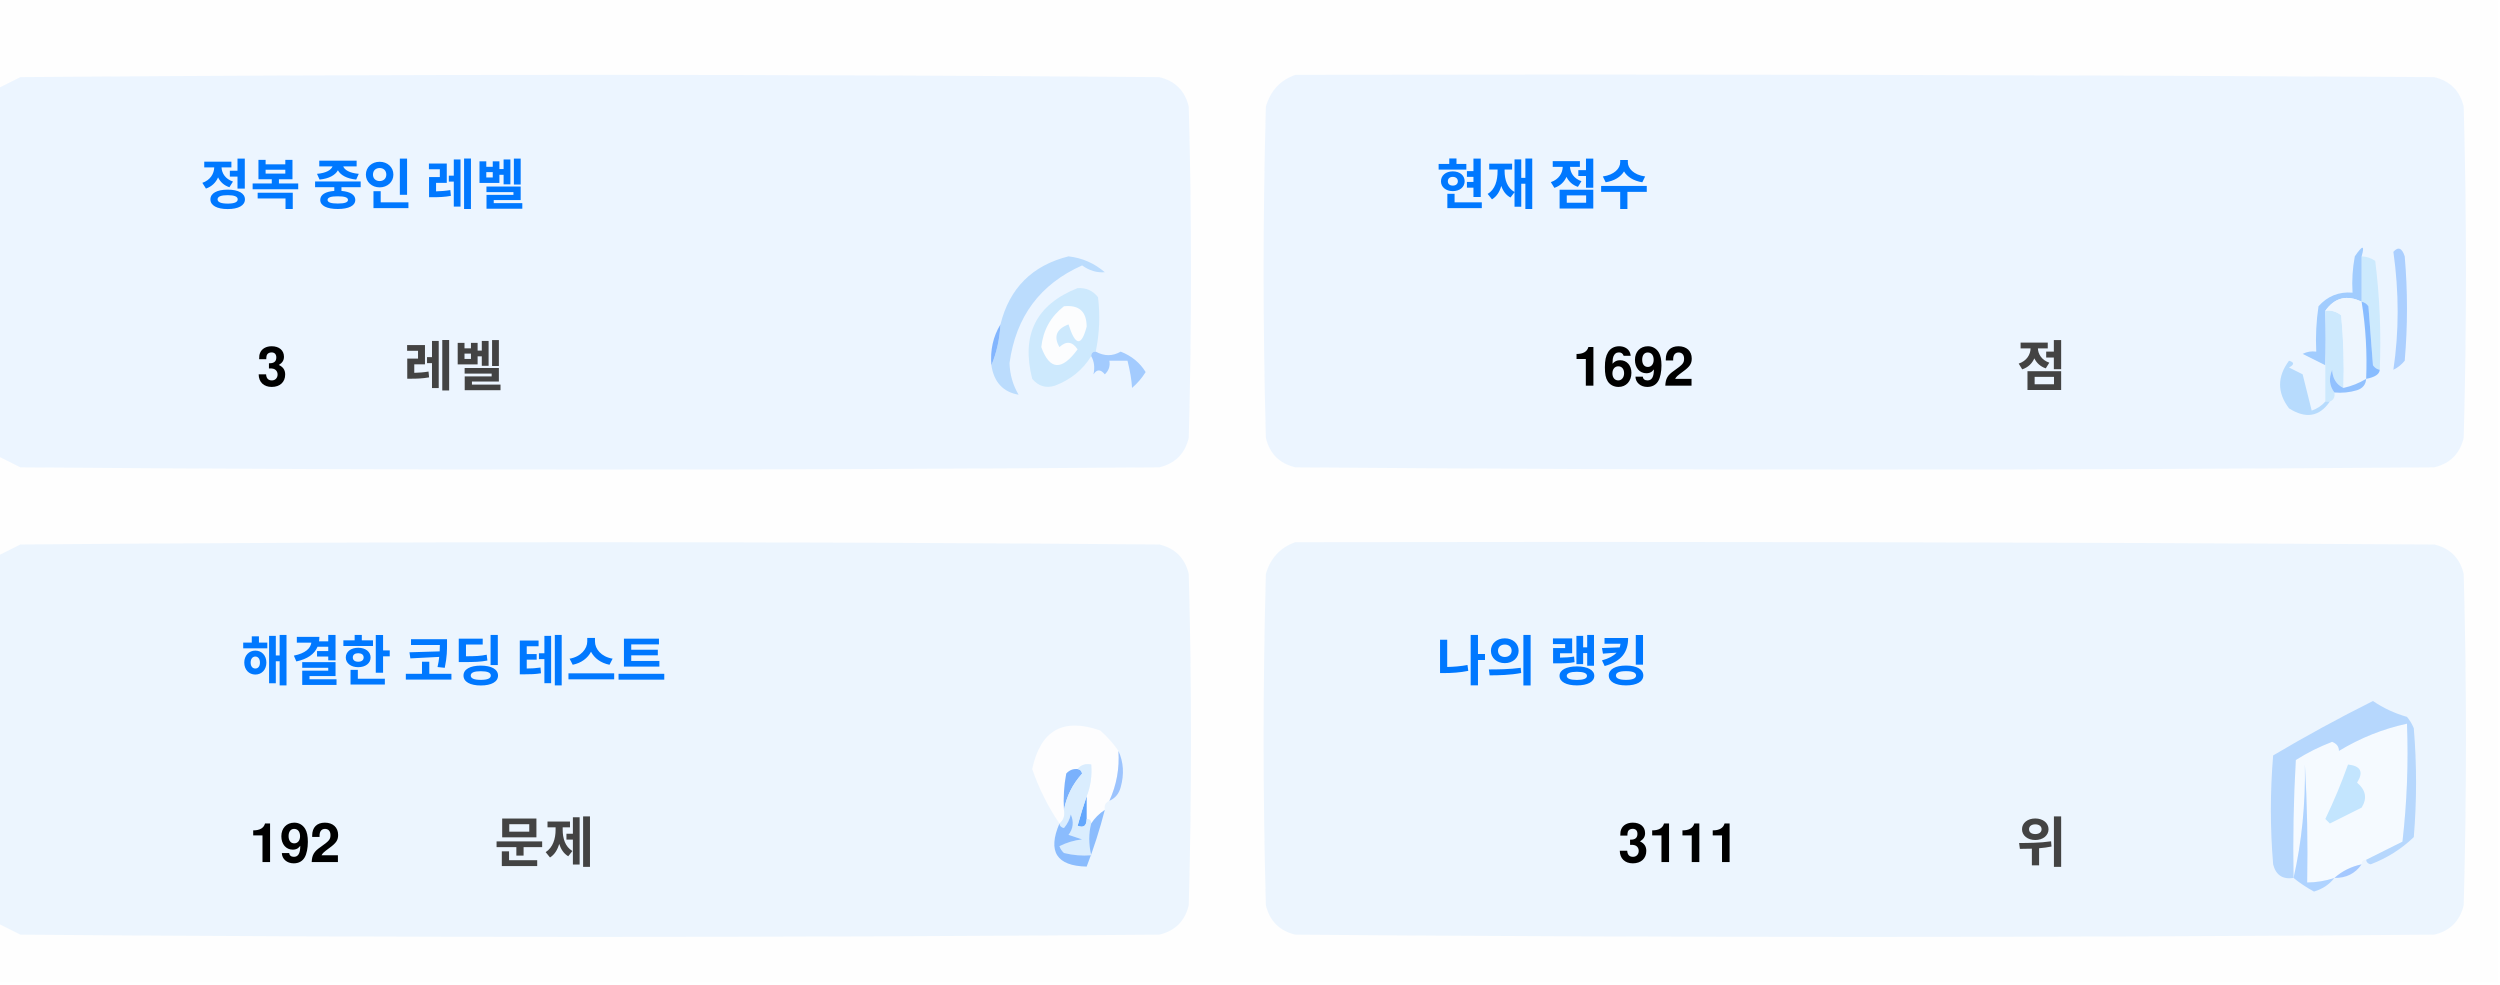
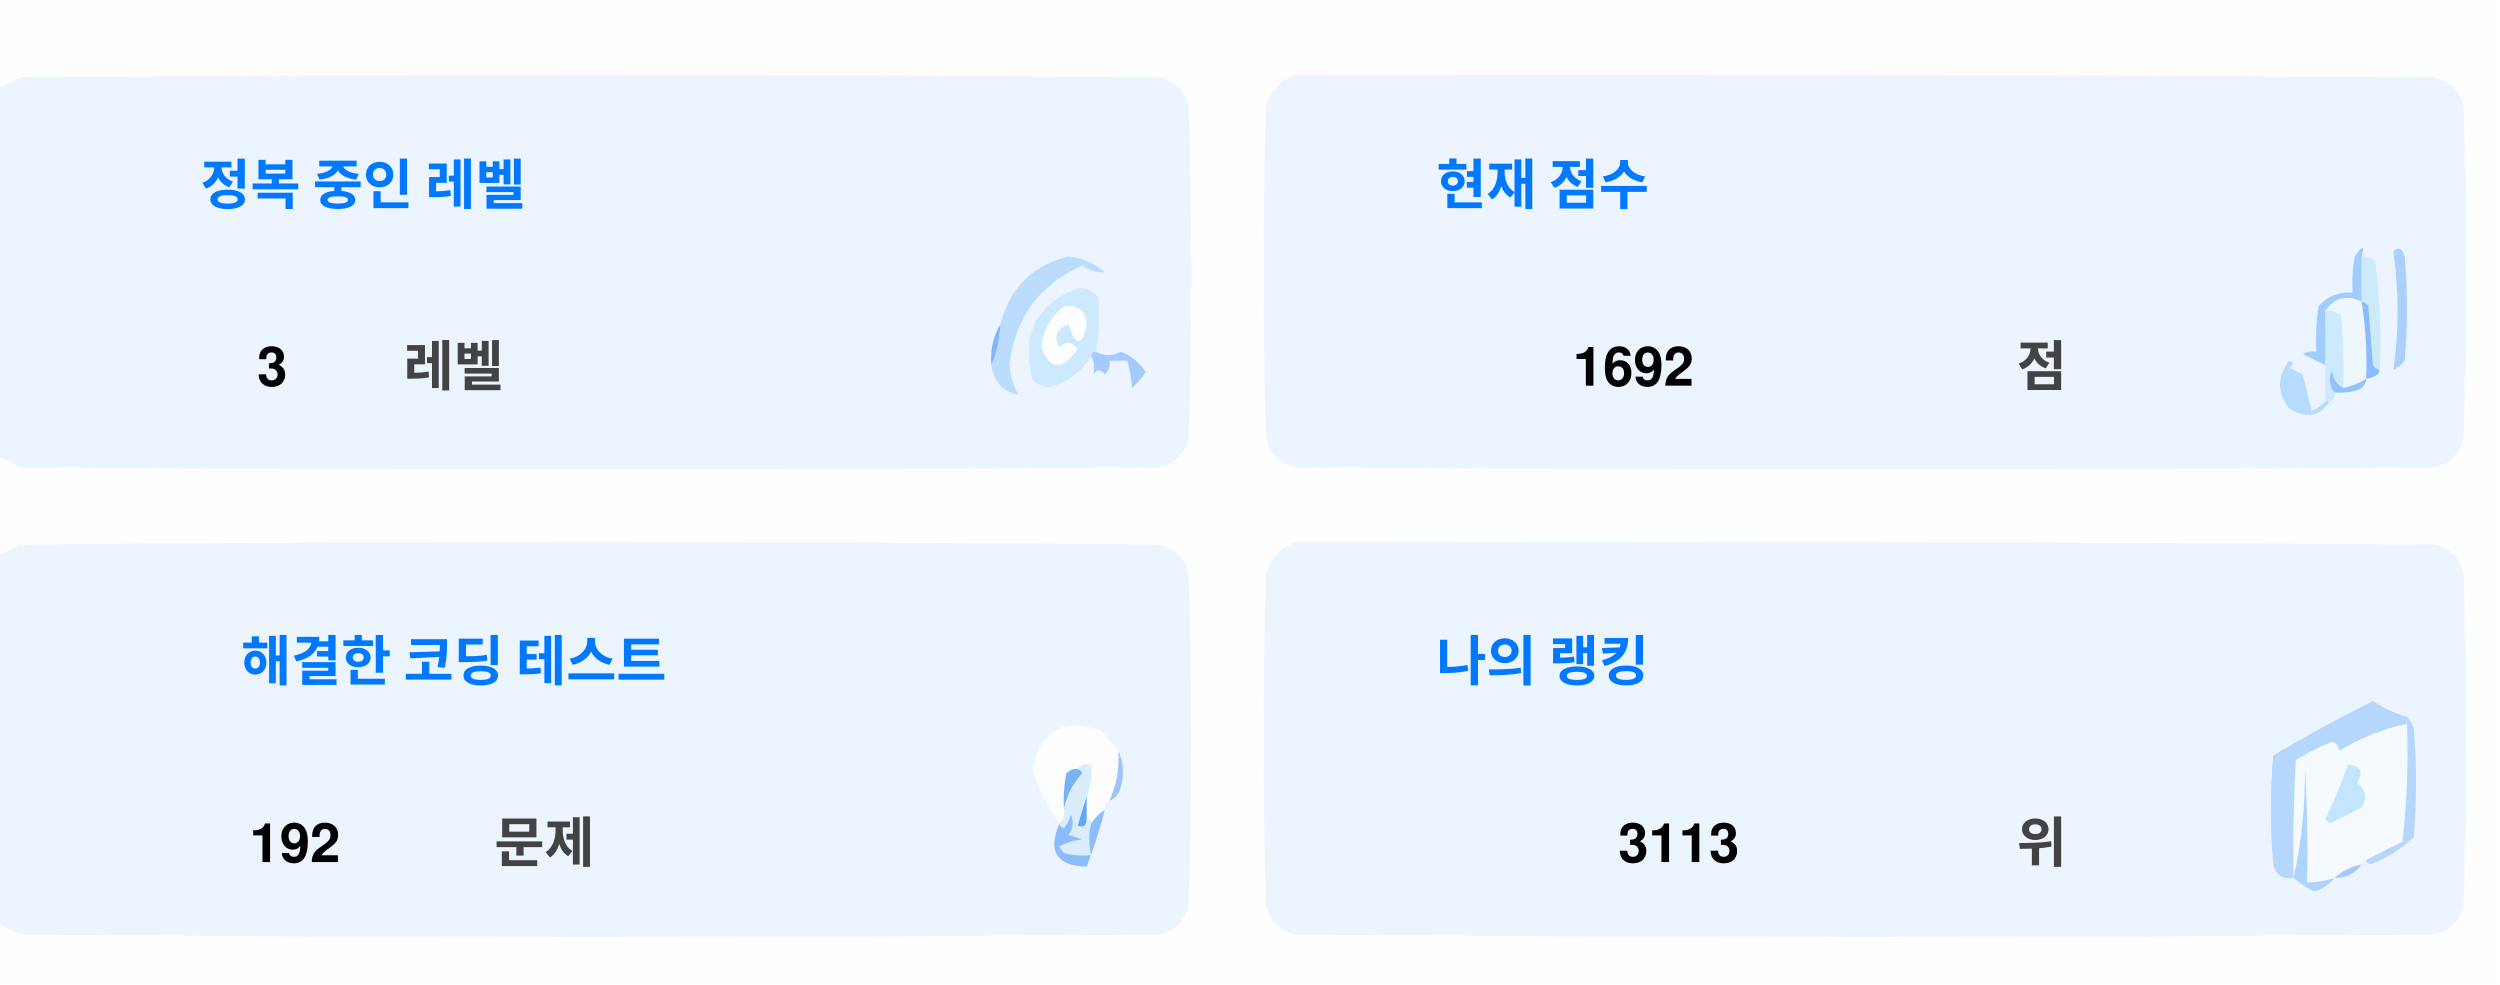
<svg xmlns="http://www.w3.org/2000/svg" version="1.1" width="551px" height="217px" style="shape-rendering:geometricPrecision; text-rendering:geometricPrecision; image-rendering:optimizeQuality; fill-rule:evenodd; clip-rule:evenodd">
  <style>.title {fill: #434343;font-size: 1rem;line-height: 1.5rem;font-weight: bold;font-family: -apple-system, BlinkMacSystemFont, Segoe UI, Helvetica, Arial, sans-serif, Apple Color Emoji, Segoe UI Emoji;}.desc {fill: #434343;font-size: 2.5rem;font-weight: bold;line-height: 1.5rem;font-family: -apple-system, BlinkMacSystemFont, Segoe UI, Helvetica, Arial, sans-serif, Apple Color Emoji, Segoe UI Emoji;}.desc-2 {fill: #434343;font-size: 1rem;font-weight: bold;line-height: 1.5rem;font-family: -apple-system, BlinkMacSystemFont, Segoe UI, Helvetica, Arial, sans-serif, Apple Color Emoji, Segoe UI Emoji;}.text, .desc {animation: twinkling 4s ease-in-out infinite;}@keyframes twinkling {40% { opacity: 1; }50% { opacity: 0.5; }60% { opacity: 1; }70% { opacity: 0.5; }80% { opacity: 1; }}</style>
  <g>
    <path style="opacity:1" fill="#fefefe" d="M -0.5,-0.5 C 183.167,-0.5 366.833,-0.5 550.5,-0.5C 550.5,71.833 550.5,144.167 550.5,216.5C 366.833,216.5 183.167,216.5 -0.5,216.5C -0.5,212.167 -0.5,207.833 -0.5,203.5C 1.14,204.32 2.807,205.153 4.5,206C 88.167,206.667 171.833,206.667 255.5,206C 259,205.167 261.167,203 262,199.5C 262.667,175.167 262.667,150.833 262,126.5C 261.167,123 259,120.833 255.5,120C 171.833,119.333 88.167,119.333 4.5,120C 2.807,120.847 1.14,121.68 -0.5,122.5C -0.5,115.167 -0.5,107.833 -0.5,100.5C 1.14,101.32 2.807,102.153 4.5,103C 88.167,103.667 171.833,103.667 255.5,103C 259,102.167 261.167,100 262,96.5C 262.667,72.167 262.667,47.833 262,23.5C 261.167,20 259,17.833 255.5,17C 171.833,16.333 88.167,16.333 4.5,17C 2.807,17.847 1.14,18.68 -0.5,19.5C -0.5,12.833 -0.5,6.167 -0.5,-0.5 Z" />
  </g>
  <g>
    <path style="opacity:1" fill="#ecf5ff" d="M -0.5,100.5 C -0.5,73.5 -0.5,46.5 -0.5,19.5C 1.14,18.68 2.807,17.847 4.5,17C 88.167,16.333 171.833,16.333 255.5,17C 259,17.833 261.167,20 262,23.5C 262.667,47.833 262.667,72.167 262,96.5C 261.167,100 259,102.167 255.5,103C 171.833,103.667 88.167,103.667 4.5,103C 2.807,102.153 1.14,101.32 -0.5,100.5 Z" />
  </g>
  <g>
    <path style="opacity:1" fill="#ecf5ff" d="M 285.5,16.5 C 369.167,16.333 452.834,16.5 536.5,17C 540,17.833 542.167,20 543,23.5C 543.667,47.833 543.667,72.167 543,96.5C 542.167,100 540,102.167 536.5,103C 452.833,103.667 369.167,103.667 285.5,103C 282,102.167 279.833,100 279,96.5C 278.333,72.167 278.333,47.833 279,23.5C 280.018,19.985 282.185,17.652 285.5,16.5 Z" />
  </g>
  <g>
    <path style="opacity:1" fill="#cdeafd" d="M 520.5,56.5 C 521.583,56.539 522.583,56.873 523.5,57.5C 524.498,65.472 524.831,73.472 524.5,81.5C 523.883,81.389 523.383,81.056 523,80.5C 522.667,76.167 522.333,71.833 522,67.5C 521.617,66.944 521.117,66.611 520.5,66.5C 520.5,63.167 520.5,59.833 520.5,56.5 Z" />
  </g>
  <g>
    <path style="opacity:1" fill="#abcfff" d="M 527.5,55.5 C 528.566,54.308 529.399,54.641 530,56.5C 530.667,64.167 530.667,71.833 530,79.5C 529.311,80.357 528.478,81.023 527.5,81.5C 528.758,73.08 528.758,64.414 527.5,55.5 Z" />
  </g>
  <g>
    <path style="opacity:1" fill="#bbdcfd" d="M 218.5,80.5 C 219.657,77.727 220.324,74.727 220.5,71.5C 222.49,63.51 227.49,58.51 235.5,56.5C 238.528,56.847 241.194,58.014 243.5,60C 241.744,60.141 240.078,59.641 238.5,58.5C 229.247,62.607 223.914,69.773 222.5,80C 222.565,82.526 223.232,84.859 224.5,87C 221.07,86.397 219.07,84.231 218.5,80.5 Z" />
  </g>
  <g>
    <path style="opacity:1" fill="#cde9fd" d="M 241.5,77.5 C 240.833,77.5 240.5,77.833 240.5,78.5C 238.628,81.529 235.961,83.695 232.5,85C 230.536,85.624 228.869,85.124 227.5,83.5C 225.021,73.791 228.354,67.124 237.5,63.5C 239.374,63.39 240.874,64.056 242,65.5C 242.497,69.524 242.331,73.524 241.5,77.5 Z" />
  </g>
  <g>
    <path style="opacity:1" fill="#fcfdfe" d="M 234.5,67.5 C 237.826,67.162 239.493,68.662 239.5,72C 238.334,76.434 237,76.267 235.5,71.5C 232.832,72.515 232.166,74.182 233.5,76.5C 235.017,75.089 236.351,75.256 237.5,77C 234.006,81.771 231.34,81.605 229.5,76.5C 229.904,72.771 231.571,69.771 234.5,67.5 Z" />
  </g>
  <g>
    <path style="opacity:1" fill="#a1ccfe" d="M 520.5,56.5 C 520.5,59.833 520.5,63.167 520.5,66.5C 517.238,64.922 514.572,65.589 512.5,68.5C 512.617,72.81 512.617,76.81 512.5,80.5C 510.86,79.68 509.193,78.847 507.5,78C 508.448,77.517 509.448,77.35 510.5,77.5C 510.335,74.15 510.502,70.817 511,67.5C 512.995,65.253 515.495,64.253 518.5,64.5C 518.336,61.813 518.503,59.146 519,56.5C 520.731,53.969 521.231,53.969 520.5,56.5 Z" />
  </g>
  <g>
    <path style="opacity:1" fill="#cde9fd" d="M 512.5,68.5 C 513.822,68.33 514.989,68.663 516,69.5C 516.499,74.823 516.666,80.156 516.5,85.5C 514.955,84.77 514.122,83.437 514,81.5C 513.22,83.387 513.387,85.054 514.5,86.5C 514.672,87.492 514.338,88.158 513.5,88.5C 513.167,88.5 512.833,88.5 512.5,88.5C 512.5,85.833 512.5,83.167 512.5,80.5C 512.617,76.81 512.617,72.81 512.5,68.5 Z" />
  </g>
  <g>
    <path style="opacity:1" fill="#eef6fe" d="M 520.5,66.5 C 521.407,72.106 521.74,77.773 521.5,83.5C 519.95,84.441 518.284,85.108 516.5,85.5C 516.666,80.156 516.499,74.823 516,69.5C 514.989,68.663 513.822,68.33 512.5,68.5C 514.572,65.589 517.238,64.922 520.5,66.5 Z" />
  </g>
  <g>
    <path style="opacity:1" fill="#88bcff" d="M 520.5,66.5 C 521.117,66.611 521.617,66.944 522,67.5C 522.333,71.833 522.667,76.167 523,80.5C 523.383,81.056 523.883,81.389 524.5,81.5C 524.445,82.469 523.445,83.136 521.5,83.5C 521.74,77.773 521.407,72.106 520.5,66.5 Z" />
  </g>
  <g>
    <path style="opacity:1" fill="#82b5fe" d="M 220.5,71.5 C 220.324,74.727 219.657,77.727 218.5,80.5C 218.215,77.171 218.882,74.171 220.5,71.5 Z" />
  </g>
  <g>
    <path style="opacity:1" fill="#a3cbfe" d="M 240.5,78.5 C 240.5,77.833 240.833,77.5 241.5,77.5C 243.391,78.536 245.224,78.536 247,77.5C 249.391,78.429 251.225,79.929 252.5,82C 251.681,83.319 250.681,84.486 249.5,85.5C 249.409,83.777 249.075,81.777 248.5,79.5C 247.167,79.5 245.833,79.5 244.5,79.5C 244.719,80.675 244.386,81.675 243.5,82.5C 242.575,81.359 241.741,81.359 241,82.5C 241.331,80.981 241.164,79.648 240.5,78.5 Z" />
  </g>
  <g>
    <path style="opacity:1" fill="#b7dbfd" d="M 512.5,88.5 C 512.833,88.5 513.167,88.5 513.5,88.5C 511.199,91.857 508.199,92.357 504.5,90C 501.872,86.535 501.872,83.035 504.5,79.5C 505.696,79.846 505.696,80.346 504.5,81C 505.5,81.5 506.5,82 507.5,82.5C 508.167,85.167 508.833,87.833 509.5,90.5C 510.739,90.058 511.739,89.391 512.5,88.5 Z" />
  </g>
  <g>
    <path style="opacity:1" fill="#92c1fe" d="M 516.5,85.5 C 518.284,85.108 519.95,84.441 521.5,83.5C 521.423,84.75 520.756,85.583 519.5,86C 517.866,86.493 516.199,86.66 514.5,86.5C 513.387,85.054 513.22,83.387 514,81.5C 514.122,83.437 514.955,84.77 516.5,85.5 Z" />
  </g>
  <g>
    <path style="opacity:1" fill="#ecf5fe" d="M -0.5,203.5 C -0.5,176.5 -0.5,149.5 -0.5,122.5C 1.14,121.68 2.807,120.847 4.5,120C 88.167,119.333 171.833,119.333 255.5,120C 259,120.833 261.167,123 262,126.5C 262.667,150.833 262.667,175.167 262,199.5C 261.167,203 259,205.167 255.5,206C 171.833,206.667 88.167,206.667 4.5,206C 2.807,205.153 1.14,204.32 -0.5,203.5 Z" />
  </g>
  <g>
    <path style="opacity:1" fill="#ecf5fe" d="M 285.5,119.5 C 369.167,119.333 452.834,119.5 536.5,120C 540,120.833 542.167,123 543,126.5C 543.667,150.833 543.667,175.167 543,199.5C 542.167,203 540,205.167 536.5,206C 452.833,206.667 369.167,206.667 285.5,206C 282,205.167 279.833,203 279,199.5C 278.333,175.167 278.333,150.833 279,126.5C 280.018,122.985 282.185,120.652 285.5,119.5 Z" />
  </g>
  <g>
    <path style="opacity:1" fill="#fdfdfe" d="M 246.5,165.5 C 246.758,169.367 246.092,173.034 244.5,176.5C 243.662,176.842 243.328,177.508 243.5,178.5C 242.272,179.306 241.272,180.306 240.5,181.5C 240.5,180.833 240.167,180.5 239.5,180.5C 239.5,178.833 239.5,177.167 239.5,175.5C 240.369,173.283 240.702,170.95 240.5,168.5C 239.209,168.263 238.209,168.596 237.5,169.5C 236.504,169.414 235.671,169.748 235,170.5C 234.503,173.146 234.336,175.813 234.5,178.5C 234.737,179.791 234.404,180.791 233.5,181.5C 230.986,177.806 228.986,173.806 227.5,169.5C 229.309,160.957 234.309,158.124 242.5,161C 244.07,162.397 245.404,163.897 246.5,165.5 Z" />
  </g>
  <g>
    <path style="opacity:1" fill="#f5faff" d="M 521.5,189.5 C 520.833,189.5 520.5,189.833 520.5,190.5C 518.181,190.992 516.181,191.992 514.5,193.5C 512.565,194.15 510.565,194.483 508.5,194.5C 508.666,185.827 508.5,177.16 508,168.5C 508.141,177.227 507.308,185.56 505.5,193.5C 505.334,184.827 505.5,176.16 506,167.5C 508.527,165.903 511.194,164.57 514,163.5C 515.011,163.892 515.511,164.559 515.5,165.5C 520.21,162.641 525.21,160.641 530.5,159.5C 530.831,168.192 530.498,176.859 529.5,185.5C 526.807,186.847 524.14,188.18 521.5,189.5 Z" />
  </g>
  <g>
    <path style="opacity:1" fill="#b6d7fd" d="M 521.5,189.5 C 524.14,188.18 526.807,186.847 529.5,185.5C 530.498,176.859 530.831,168.192 530.5,159.5C 525.21,160.641 520.21,162.641 515.5,165.5C 515.511,164.559 515.011,163.892 514,163.5C 511.194,164.57 508.527,165.903 506,167.5C 505.5,176.16 505.334,184.827 505.5,193.5C 503.089,193.863 501.589,192.863 501,190.5C 500.333,182.5 500.333,174.5 501,166.5C 508.173,162.246 515.507,158.246 523,154.5C 525.304,156.068 527.804,157.235 530.5,158C 531.126,158.75 531.626,159.584 532,160.5C 532.667,168.5 532.667,176.5 532,184.5C 529.292,187.111 526.125,189.111 522.5,190.5C 521.893,190.376 521.56,190.043 521.5,189.5 Z" />
  </g>
  <g>
    <path style="opacity:1" fill="#c3e5fe" d="M 517.5,168.5 C 520.317,168.801 520.984,170.134 519.5,172.5C 521.439,174.122 521.772,175.956 520.5,178C 518.167,179.167 515.833,180.333 513.5,181.5C 513.167,181.167 512.833,180.833 512.5,180.5C 514.414,176.515 516.081,172.515 517.5,168.5 Z" />
  </g>
  <g>
    <path style="opacity:1" fill="#7ab1fc" d="M 237.5,169.5 C 238.043,169.56 238.376,169.893 238.5,170.5C 236.395,172.836 235.062,175.503 234.5,178.5C 234.336,175.813 234.503,173.146 235,170.5C 235.671,169.748 236.504,169.414 237.5,169.5 Z" />
  </g>
  <g>
    <path style="opacity:1" fill="#afd3ff" d="M 514.5,193.5 C 513.378,194.947 511.878,195.947 510,196.5C 508.348,195.601 506.848,194.601 505.5,193.5C 507.308,185.56 508.141,177.227 508,168.5C 508.5,177.16 508.666,185.827 508.5,194.5C 510.565,194.483 512.565,194.15 514.5,193.5 Z" />
  </g>
  <g>
    <path style="opacity:1" fill="#9cc3fd" d="M 246.5,165.5 C 247.634,167.966 247.801,170.633 247,173.5C 246.623,174.942 245.79,175.942 244.5,176.5C 246.092,173.034 246.758,169.367 246.5,165.5 Z" />
  </g>
  <g>
    <path style="opacity:1" fill="#62a6fc" d="M 239.5,175.5 C 239.5,177.167 239.5,178.833 239.5,180.5C 239.483,182.028 238.816,182.528 237.5,182C 238.117,179.723 238.784,177.556 239.5,175.5 Z" />
  </g>
  <g>
    <path style="opacity:1" fill="#daedfe" d="M 237.5,169.5 C 238.209,168.596 239.209,168.263 240.5,168.5C 240.702,170.95 240.369,173.283 239.5,175.5C 238.784,177.556 238.117,179.723 237.5,182C 238.816,182.528 239.483,182.028 239.5,180.5C 240.167,180.5 240.5,180.833 240.5,181.5C 239.918,183.669 239.918,186.002 240.5,188.5C 238.473,188.662 236.473,188.495 234.5,188C 234.043,187.586 233.709,187.086 233.5,186.5C 235.078,185.702 236.744,185.202 238.5,185C 237.5,184.667 236.5,184.333 235.5,184C 236.554,182.612 236.72,181.112 236,179.5C 235.751,180.624 235.251,181.624 234.5,182.5C 233.893,182.376 233.56,182.043 233.5,181.5C 234.404,180.791 234.737,179.791 234.5,178.5C 235.062,175.503 236.395,172.836 238.5,170.5C 238.376,169.893 238.043,169.56 237.5,169.5 Z" />
  </g>
  <g>
    <path style="opacity:1" fill="#8bbcfd" d="M 243.5,178.5 C 242.395,182.803 241.062,186.969 239.5,191C 232.857,190.847 230.857,187.68 233.5,181.5C 233.56,182.043 233.893,182.376 234.5,182.5C 235.251,181.624 235.751,180.624 236,179.5C 236.72,181.112 236.554,182.612 235.5,184C 236.5,184.333 237.5,184.667 238.5,185C 236.744,185.202 235.078,185.702 233.5,186.5C 233.709,187.086 234.043,187.586 234.5,188C 236.473,188.495 238.473,188.662 240.5,188.5C 239.918,186.002 239.918,183.669 240.5,181.5C 241.272,180.306 242.272,179.306 243.5,178.5 Z" />
  </g>
  <g>
    <path style="opacity:1" fill="#a4c8ff" d="M 520.5,190.5 C 519.089,192.539 517.089,193.539 514.5,193.5C 516.181,191.992 518.181,190.992 520.5,190.5 Z" />
  </g>
  <text text-anchor="middle" x="80" y="45" class="title" style="fill:#0078ff;" stroke="#none" stroke-width="1">정복 중인 레벨</text>
  <text text-anchor="middle" x="60" y="85" class="desc" style="fill:#000000;" stroke="#none" stroke-width="1">3</text>
  <text text-anchor="middle" x="100" y="85" class="desc-2" style="fill:#434343;" stroke="#none" stroke-width="1">레벨</text>
  <text text-anchor="middle" x="340" y="45" class="title" style="fill:#0078ff;" stroke="#none" stroke-width="1">현재 점수</text>
  <text text-anchor="middle" x="360" y="85" class="desc" style="fill:#000000;" stroke="#none" stroke-width="1">1692</text>
  <text text-anchor="middle" x="450" y="85" class="desc-2" style="fill:#434343;" stroke="#none" stroke-width="1">점</text>
  <text text-anchor="middle" x="100" y="150" class="title" style="fill:#0078ff;" stroke="#none" stroke-width="1">해결한 코딩 테스트</text>
  <text text-anchor="middle" x="65" y="190" class="desc" style="fill:#000000;" stroke="#none" stroke-width="1">192</text>
  <text text-anchor="middle" x="120" y="190" class="desc-2" style="fill:#434343;" stroke="#none" stroke-width="1">문제</text>
  <text text-anchor="middle" x="340" y="150" class="title" style="fill:#0078ff;" stroke="#none" stroke-width="1">나의 랭킹</text>
-   <text text-anchor="middle" x="370" y="190" class="desc" style="fill:#000000;" stroke="#none" stroke-width="1">3111</text>
+   <text text-anchor="middle" x="370" y="190" class="desc" style="fill:#000000;" stroke="#none" stroke-width="1">3113</text>
  <text text-anchor="middle" x="450" y="190" class="desc-2" style="fill:#434343;" stroke="#none" stroke-width="1">위</text>
</svg>
